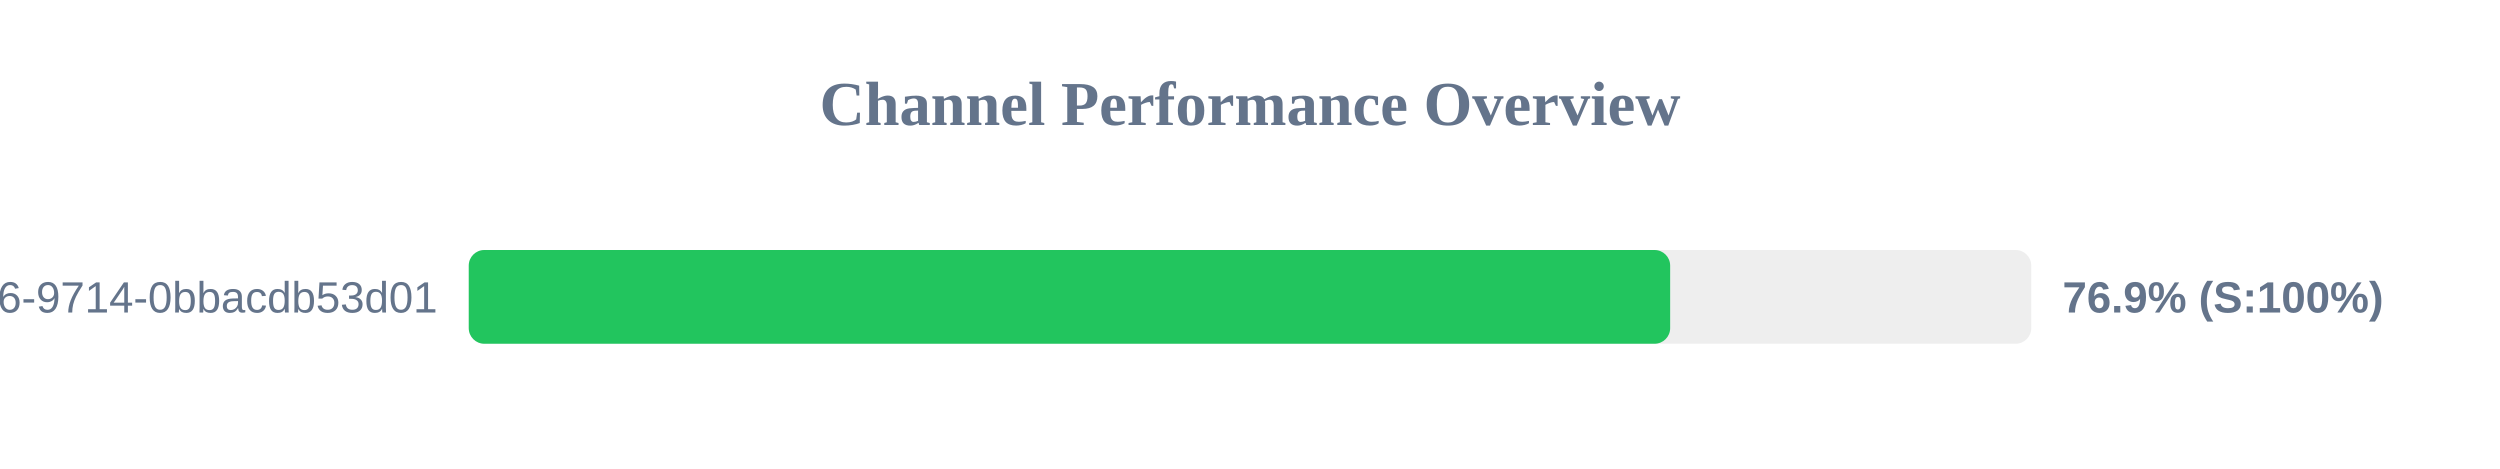
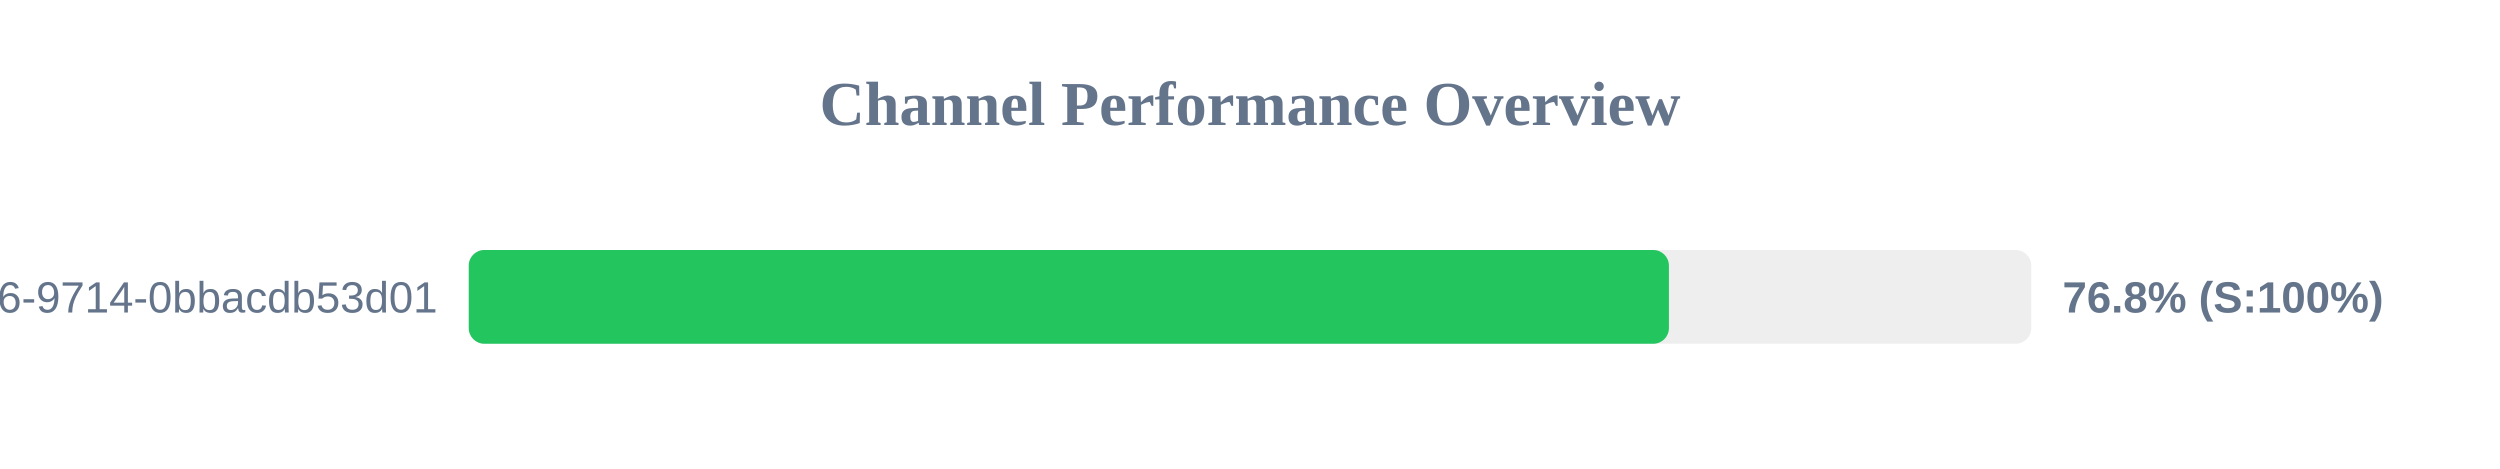
<svg xmlns="http://www.w3.org/2000/svg" width="800" height="150" version="1.1">
  <style>
        .row { font: 14px Arial; fill: #64748b; }
        .score { font: bold 14px Arial; fill: #64748b; }
    </style>
  <text x="400" y="40" text-anchor="middle" font-size="20px" font-weight="bold" fill="#64748b">Channel Performance Overview</text>
  <rect x="150" y="80" width="500" height="30" fill="#eee" rx="5" />
-   <rect x="150" y="80" width="384.45" height="30" fill="#22c55e" rx="5" />
+   <rect x="150" y="80" width="384.05" height="30" fill="#22c55e" rx="5" />
  <text x="140" y="100" text-anchor="end" class="row">?uuid=23125f6e-ec56-4c26-9714-0bbacdb53d01</text>
-   <text x="660" y="100" text-anchor="start" class="score">76.9% (S:100%)</text>
+   <text x="660" y="100" text-anchor="start" class="score">76.8% (S:100%)</text>
</svg>
